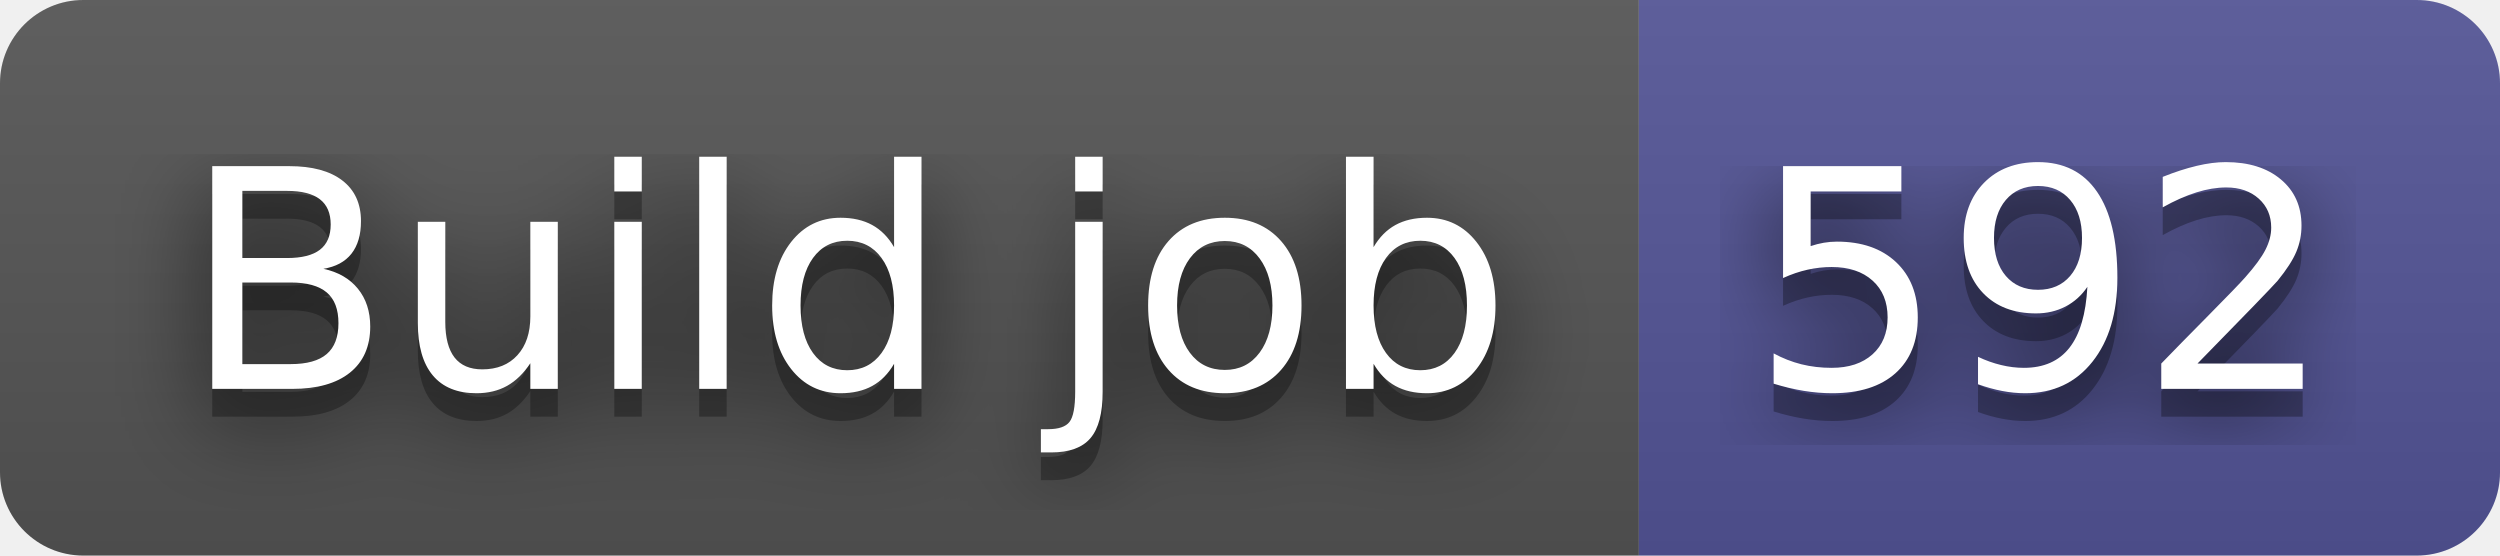
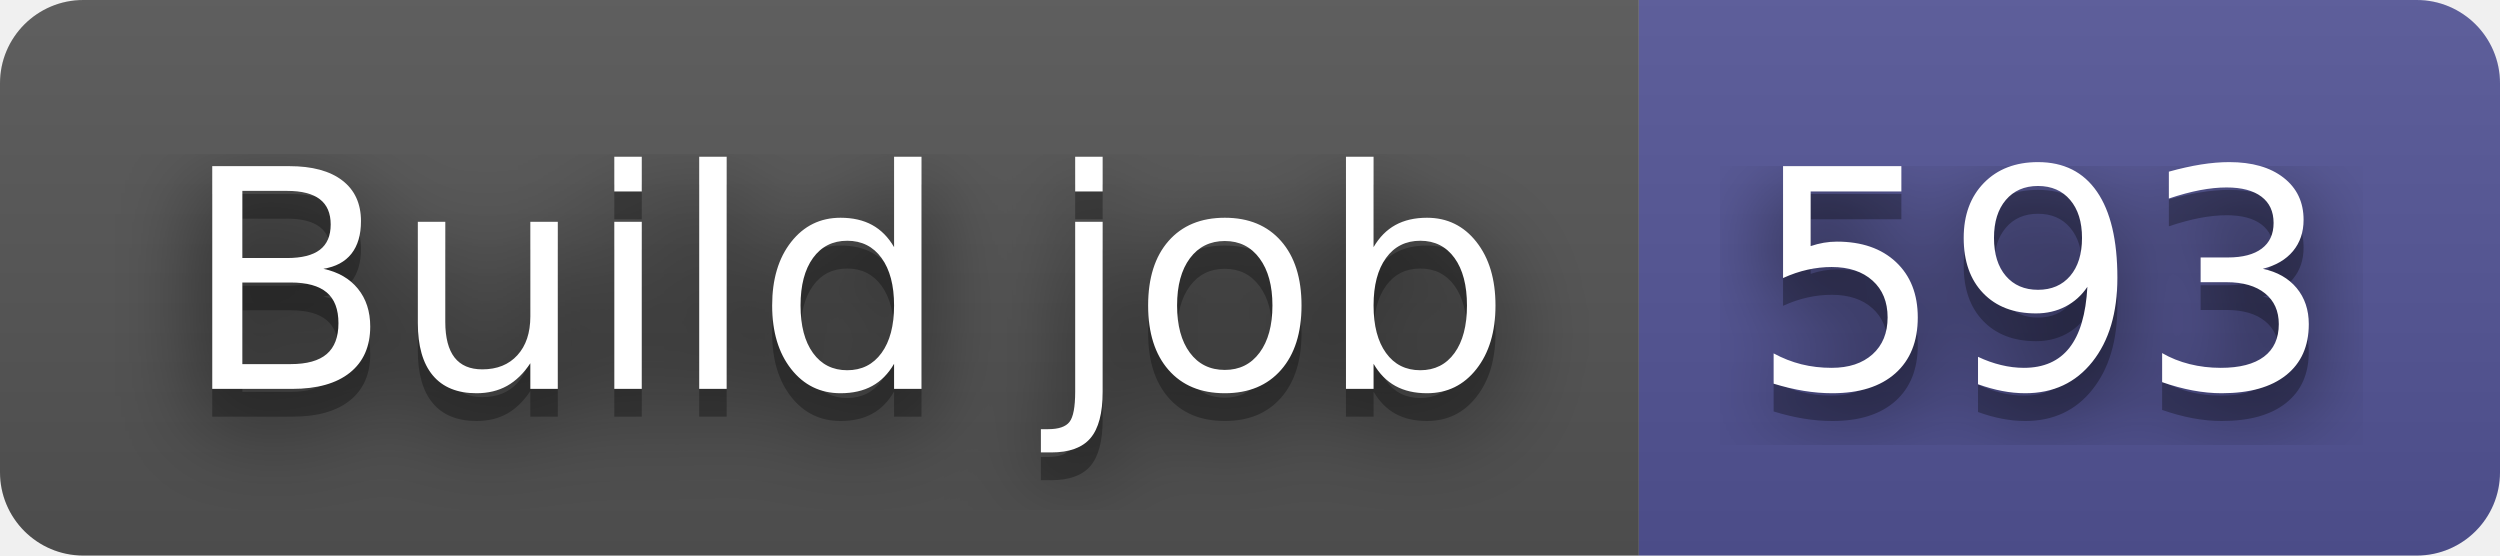
- <svg xmlns="http://www.w3.org/2000/svg" width="90" height="20" role="img" aria-label="Build job: 592">
+ <svg xmlns="http://www.w3.org/2000/svg" width="90" height="20" role="img" aria-label="Build job: 593">
  <filter id="blur">
    <feGaussianBlur stdDeviation="16" />
  </filter>
  <linearGradient id="s" x2="0" y2="100%">
    <stop offset="0" stop-color="#bbb" stop-opacity=".1" />
    <stop offset="1" stop-opacity=".1" />
  </linearGradient>
  <clipPath id="r">
    <rect width="90" height="20" rx="3" />
  </clipPath>
  <g clip-path="url(#r)">
    <rect width="59" height="20" fill="#555" />
    <rect x="59" width="31" height="20" fill="#535597" />
    <rect width="90" height="20" fill="url(#s)" />
  </g>
  <g fill="#fff" text-anchor="middle" font-family="Verdana,Geneva,DejaVu Sans,sans-serif" text-rendering="geometricPrecision" font-size="110">
    <g transform="scale(.1)">
      <g aria-hidden="true" fill="#010101">
        <text x="305" y="150" fill-opacity=".8" filter="url(#blur)" textLength="490">Build job</text>
        <text x="305" y="150" fill-opacity=".3" textLength="490">Build job</text>
      </g>
      <text x="305" y="140" textLength="490">Build job</text>
    </g>
    <g transform="scale(.1)">
      <g aria-hidden="true" fill="#010101">
-         <text x="735" y="150" fill-opacity=".8" filter="url(#blur)" textLength="210">592</text>
-         <text x="735" y="150" fill-opacity=".3" textLength="210">592</text>
+         <text x="735" y="150" fill-opacity=".8" filter="url(#blur)" textLength="210">593</text>
+         <text x="735" y="150" fill-opacity=".3" textLength="210">593</text>
      </g>
-       <text x="735" y="140" textLength="210">592</text>
+       <text x="735" y="140" textLength="210">593</text>
    </g>
  </g>
</svg>
